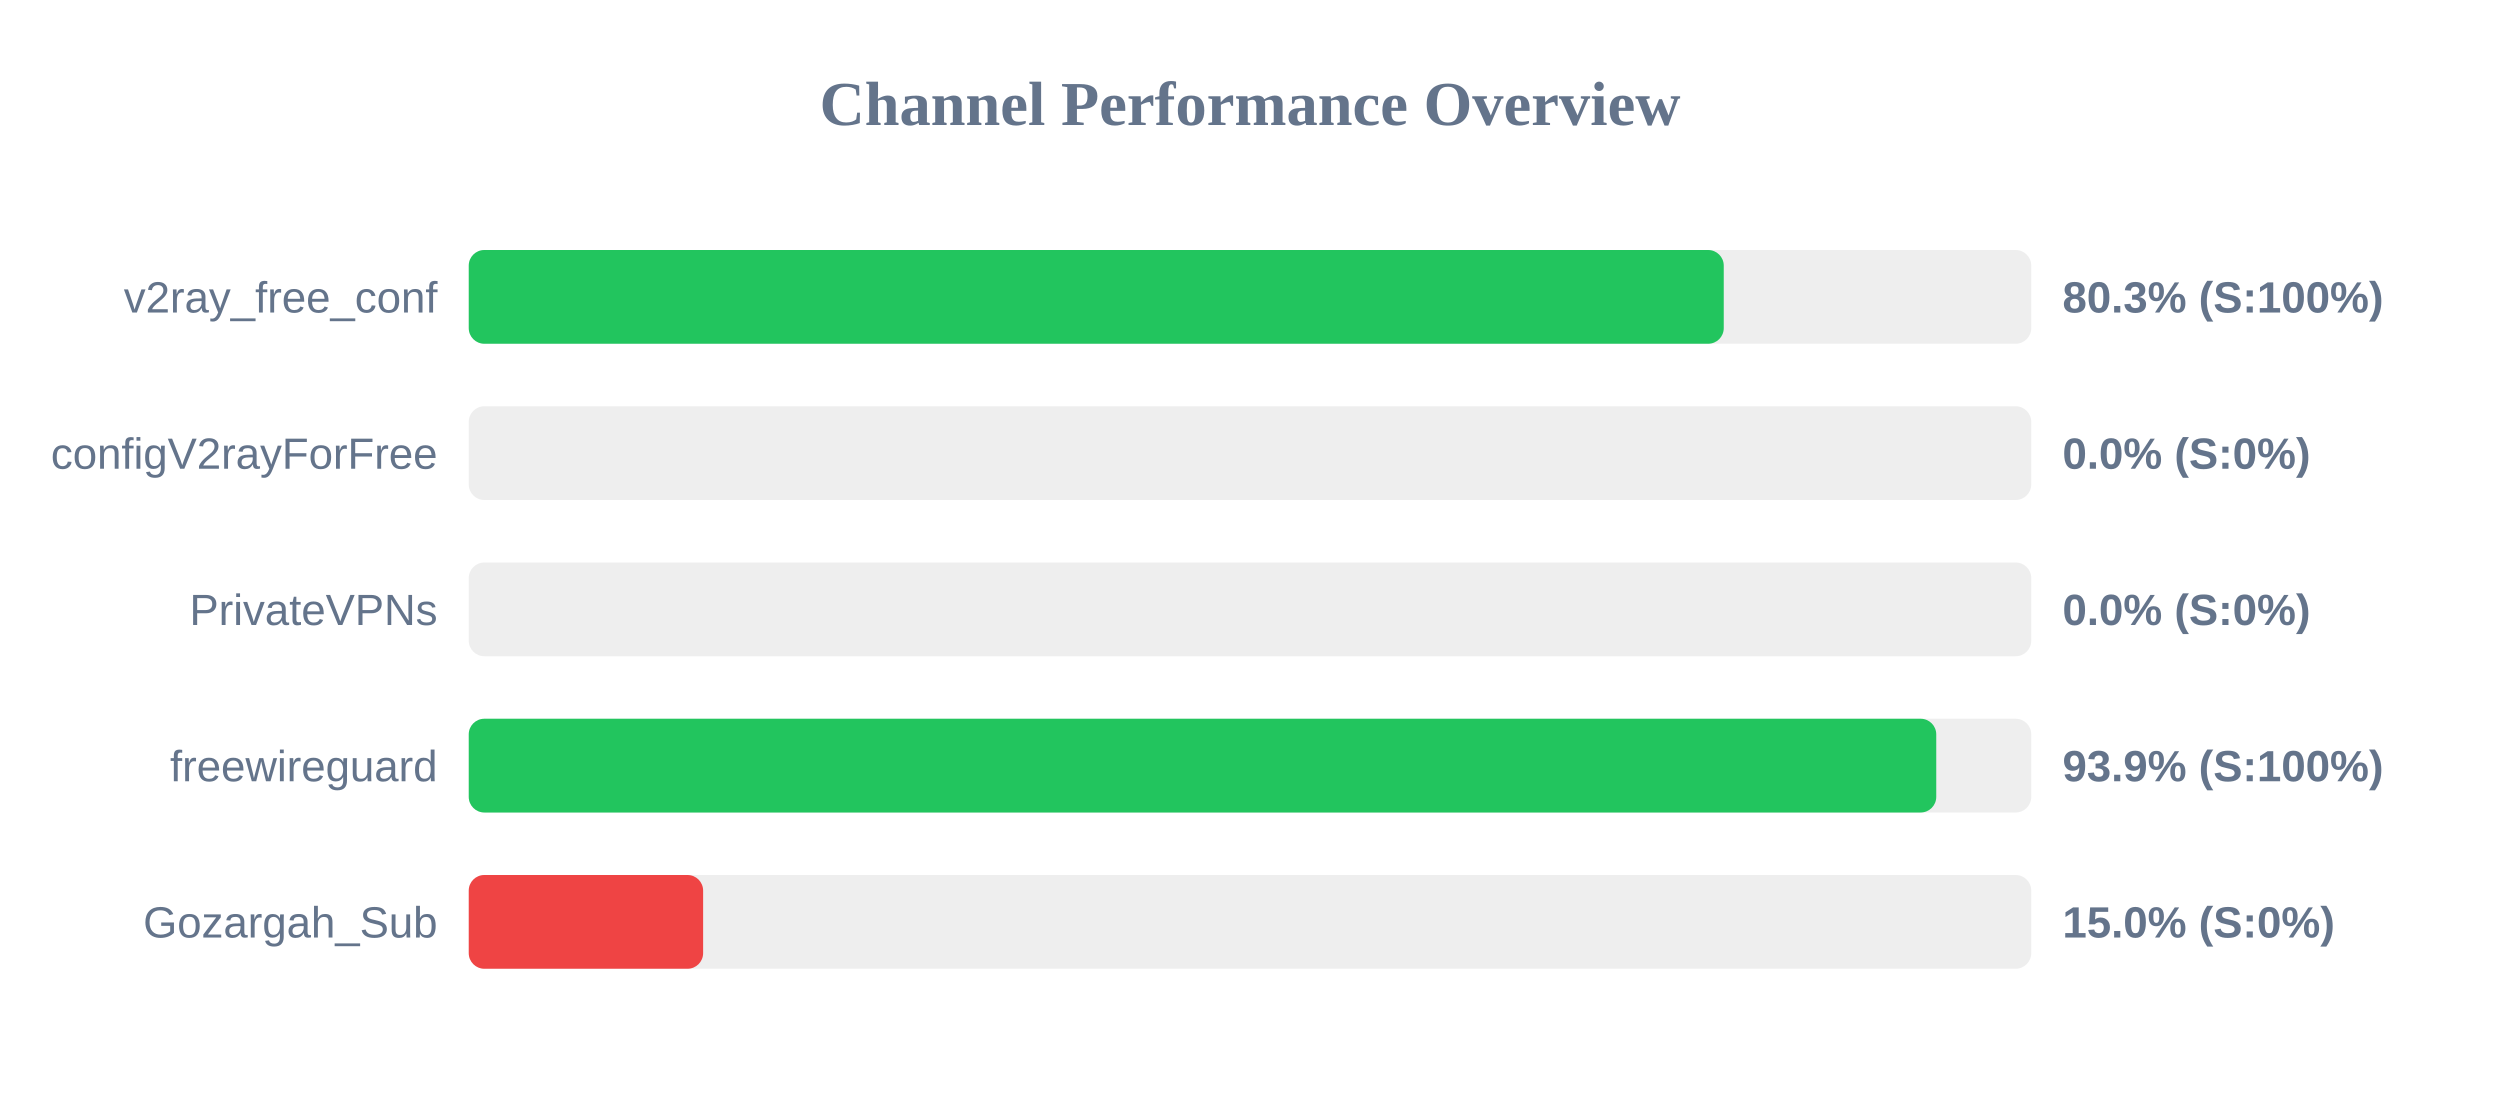
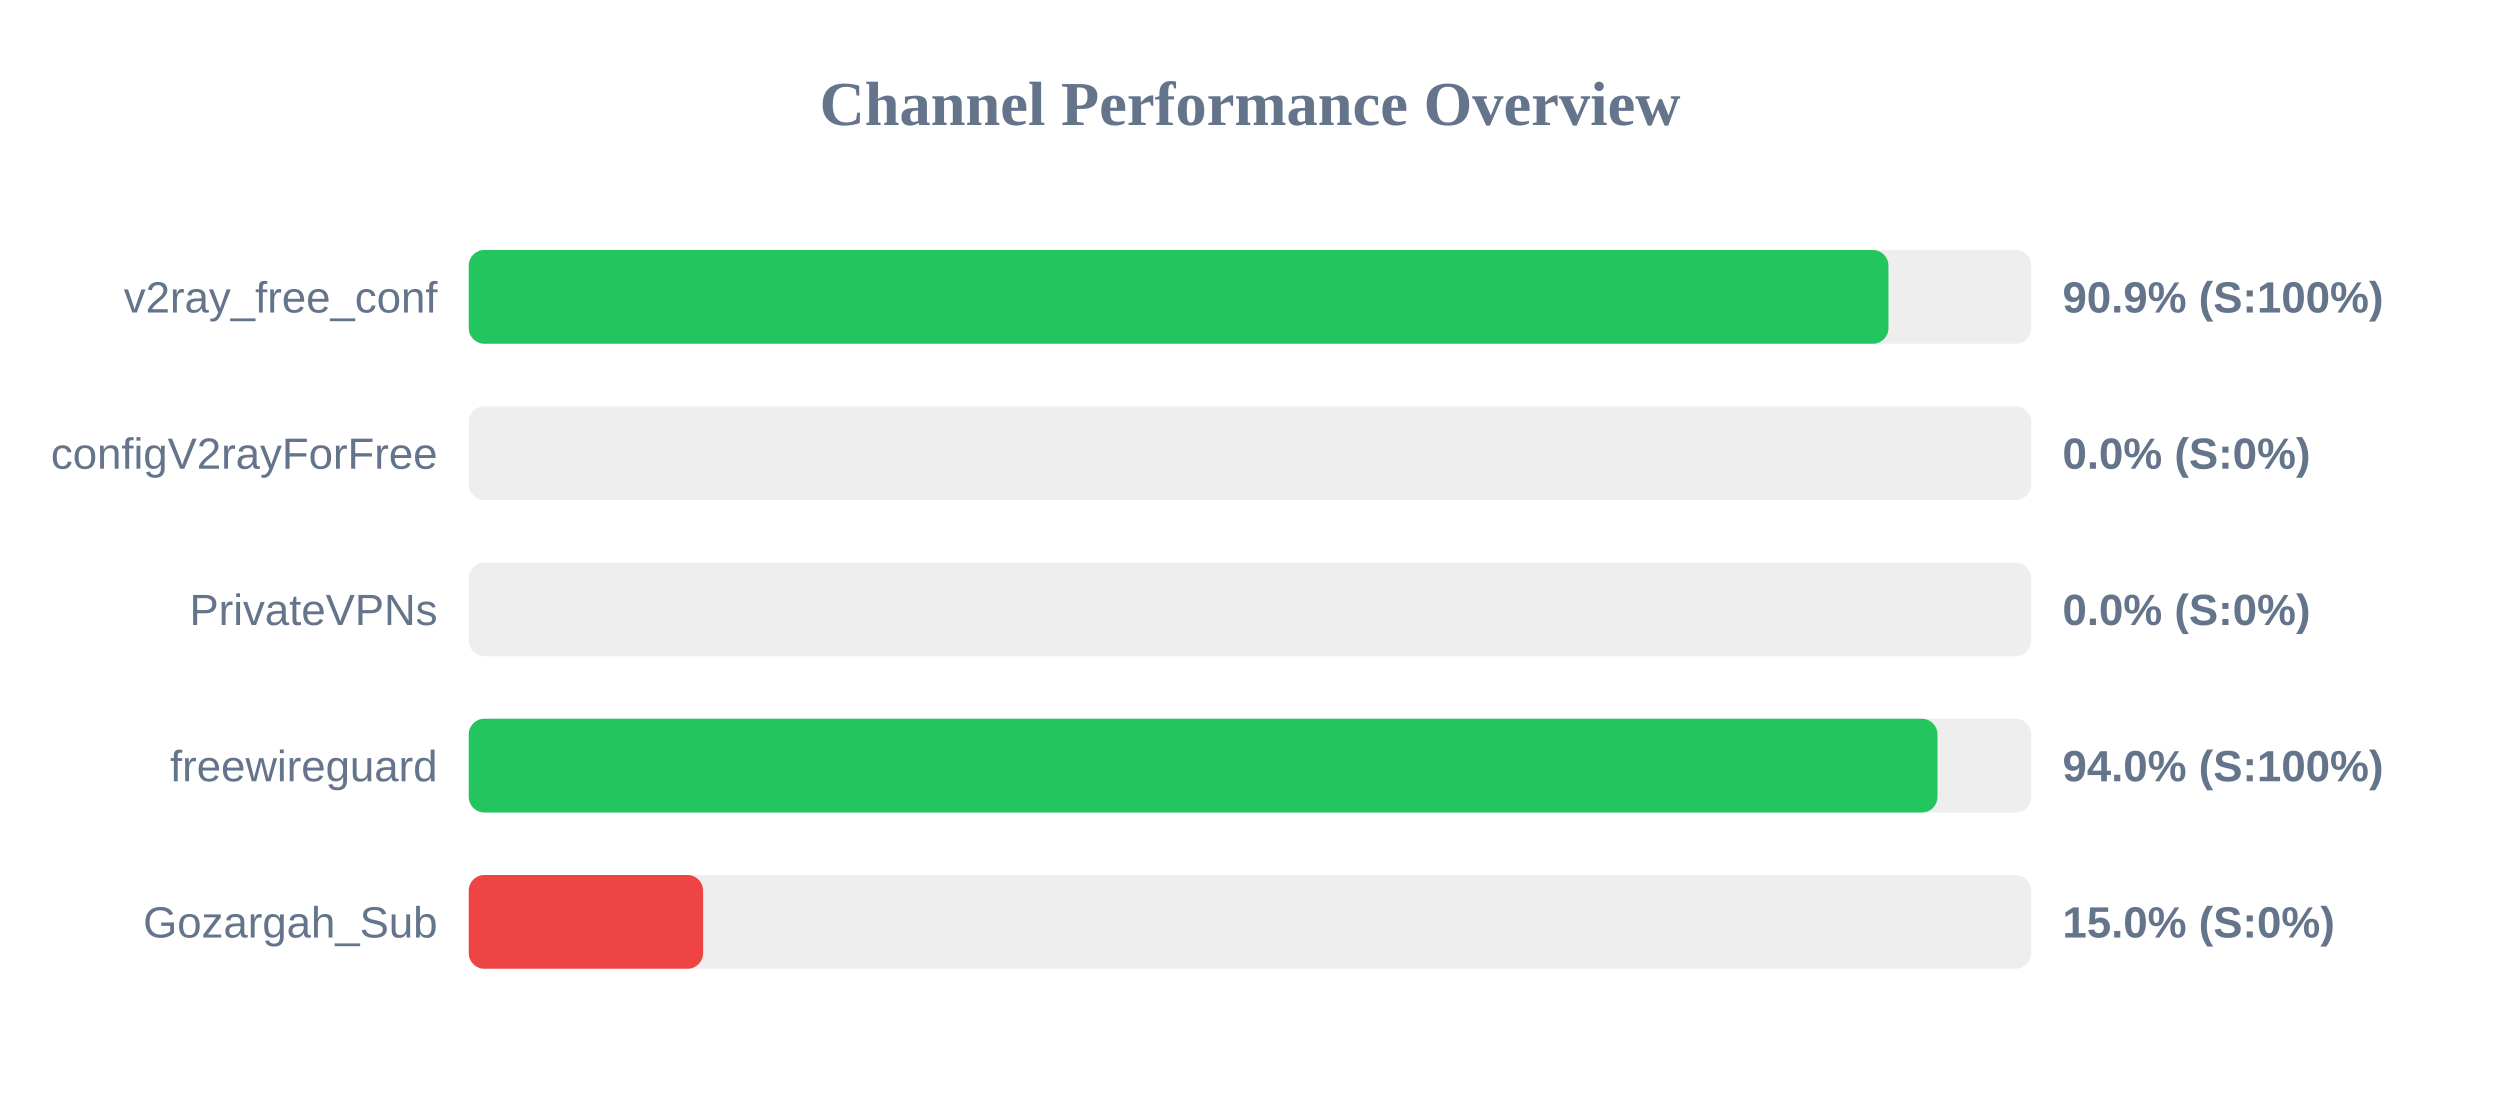
<svg xmlns="http://www.w3.org/2000/svg" width="800" height="350" version="1.1">
  <style>
        .row { font: 14px Arial; fill: #64748b; }
        .score { font: bold 14px Arial; fill: #64748b; }
    </style>
  <text x="400" y="40" text-anchor="middle" font-size="20px" font-weight="bold" fill="#64748b">Channel Performance Overview</text>
  <rect x="150" y="80" width="500" height="30" fill="#eee" rx="5" />
-   <rect x="150" y="80" width="401.6" height="30" fill="#22c55e" rx="5" />
+   <rect x="150" y="80" width="454.3" height="30" fill="#22c55e" rx="5" />
  <text x="140" y="100" text-anchor="end" class="row">v2ray_free_conf</text>
-   <text x="660" y="100" text-anchor="start" class="score">80.3% (S:100%)</text>
+   <text x="660" y="100" text-anchor="start" class="score">90.9% (S:100%)</text>
  <rect x="150" y="130" width="500" height="30" fill="#eee" rx="5" />
  <rect x="150" y="130" width="0.0" height="30" fill="#ef4444" rx="5" />
  <text x="140" y="150" text-anchor="end" class="row">configV2rayForFree</text>
  <text x="660" y="150" text-anchor="start" class="score">0.0% (S:0%)</text>
  <rect x="150" y="180" width="500" height="30" fill="#eee" rx="5" />
  <rect x="150" y="180" width="0.0" height="30" fill="#ef4444" rx="5" />
  <text x="140" y="200" text-anchor="end" class="row">PrivateVPNs</text>
  <text x="660" y="200" text-anchor="start" class="score">0.0% (S:0%)</text>
  <rect x="150" y="230" width="500" height="30" fill="#eee" rx="5" />
-   <rect x="150" y="230" width="469.6" height="30" fill="#22c55e" rx="5" />
+   <rect x="150" y="230" width="470.0" height="30" fill="#22c55e" rx="5" />
  <text x="140" y="250" text-anchor="end" class="row">freewireguard</text>
-   <text x="660" y="250" text-anchor="start" class="score">93.9% (S:100%)</text>
+   <text x="660" y="250" text-anchor="start" class="score">94.0% (S:100%)</text>
  <rect x="150" y="280" width="500" height="30" fill="#eee" rx="5" />
  <rect x="150" y="280" width="75.0" height="30" fill="#ef4444" rx="5" />
  <text x="140" y="300" text-anchor="end" class="row">Gozargah_Sub</text>
  <text x="660" y="300" text-anchor="start" class="score">15.0% (S:0%)</text>
</svg>
